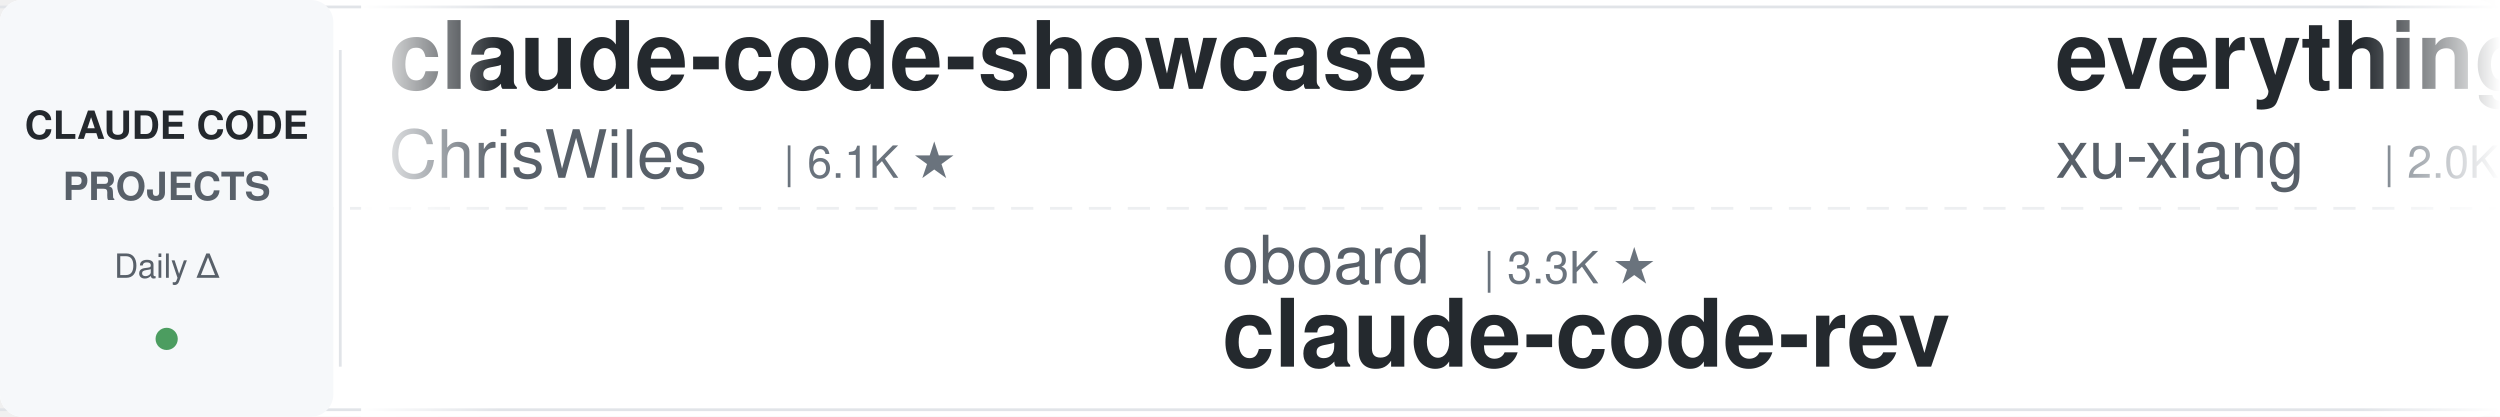
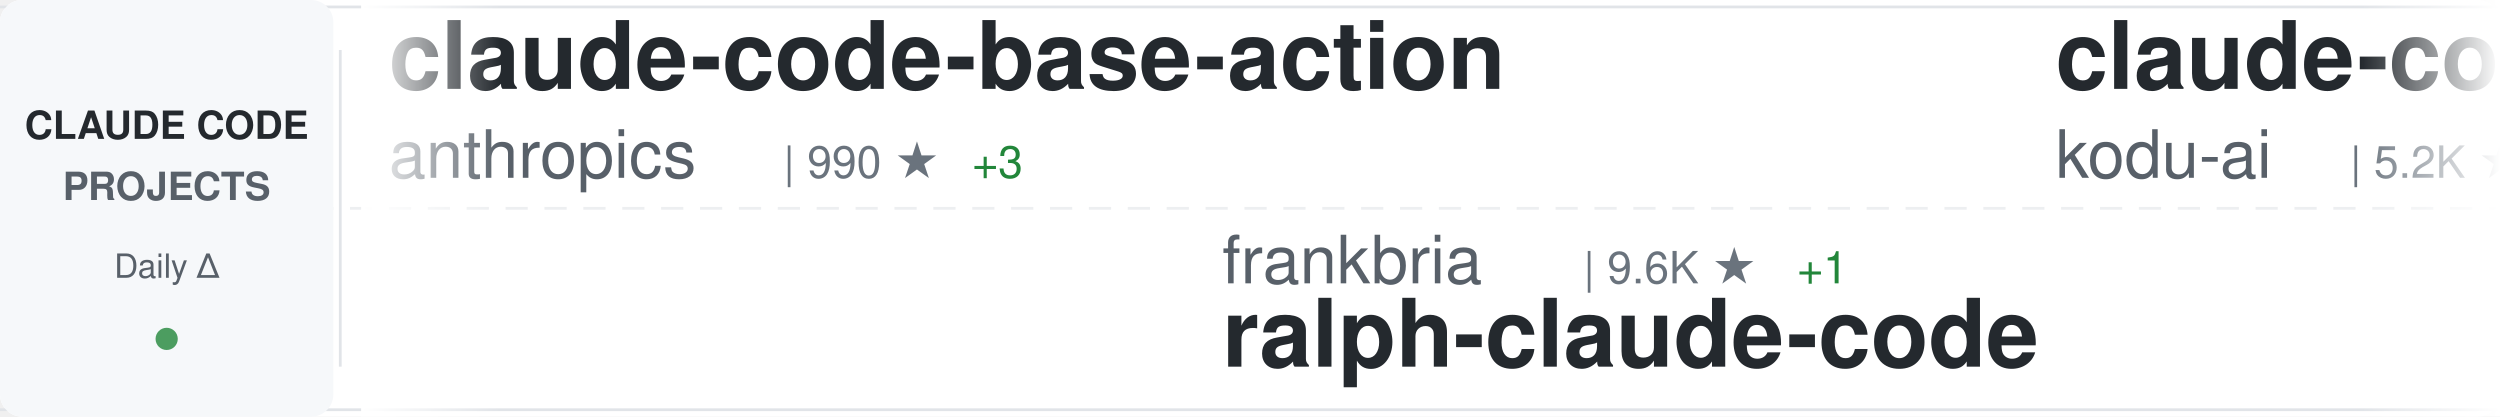
<svg xmlns="http://www.w3.org/2000/svg" width="900" height="150">
  <defs>
    <linearGradient id="awesomeLeftFade" x1="0%" y1="0%" x2="100%" y2="0%">
      <stop offset="0%" style="stop-color:#ffffff;stop-opacity:1" />
      <stop offset="100%" style="stop-color:#ffffff;stop-opacity:0" />
    </linearGradient>
    <linearGradient id="awesomeRightFade" x1="0%" y1="0%" x2="100%" y2="0%">
      <stop offset="0%" style="stop-color:#ffffff;stop-opacity:0" />
      <stop offset="100%" style="stop-color:#ffffff;stop-opacity:1" />
    </linearGradient>
  </defs>
  <rect width="900" height="150" fill="#ffffff" rx="8" />
  <rect x="0" y="2" width="900" height="1" fill="#e1e4e8" />
  <rect x="0" y="147" width="900" height="1" fill="#e1e4e8" />
  <line x1="0" y1="75" x2="900" y2="75" stroke="#e1e4e8" stroke-width="1" stroke-dasharray="8 6" opacity="0.6" />
  <rect x="0" y="0" width="120" height="150" fill="#f6f8fa" rx="8" />
  <text x="60" y="50" font-family="-apple-system, BlinkMacSystemFont, 'Segoe UI', Helvetica, Arial, sans-serif" font-size="14" font-weight="600" fill="#24292e" text-anchor="middle">CLAUDE CODE</text>
  <text x="60" y="72" font-family="-apple-system, BlinkMacSystemFont, 'Segoe UI', Helvetica, Arial, sans-serif" font-size="14" font-weight="600" fill="#586069" text-anchor="middle">PROJECTS</text>
  <text x="60" y="100" font-family="-apple-system, BlinkMacSystemFont, 'Segoe UI', Helvetica, Arial, sans-serif" font-size="12" font-weight="500" fill="#586069" text-anchor="middle">Daily Δ</text>
  <circle cx="60" cy="122" r="4" fill="#22863a" opacity="0.8" />
  <rect x="122" y="18" width="1" height="114" fill="#e1e4e8" />
  <clipPath id="awesomeTickerClip">
    <rect x="130" y="0" width="770" height="150" />
  </clipPath>
  <g clip-path="url(#awesomeTickerClip)">
    <g id="awesomeTickerItems">
      <animateTransform attributeName="transform" attributeType="XML" type="translate" from="0 0" to="-3000 0" dur="54s" repeatCount="indefinite" />
      <g transform="translate(0, 0)">
-         <text x="140" y="32" font-family="-apple-system, BlinkMacSystemFont, 'Segoe UI', Helvetica, Arial, sans-serif" font-size="34" font-weight="600" fill="#24292e">claude-code-showcase</text>
-         <text x="140" y="64" font-family="-apple-system, BlinkMacSystemFont, 'Segoe UI', Helvetica, Arial, sans-serif" font-size="24" font-weight="400" fill="#586069">ChrisWiles</text>
-         <text x="282" y="64" font-family="-apple-system, BlinkMacSystemFont, 'Segoe UI', Helvetica, Arial, sans-serif" font-size="16" font-weight="500" fill="#6a737d">| 6.1K ★</text>
+         <text x="140" y="32" font-family="-apple-system, BlinkMacSystemFont, 'Segoe UI', Helvetica, Arial, sans-serif" font-size="34" font-weight="600" fill="#24292e">claude-code-base-action</text>
+         <text x="140" y="64" font-family="-apple-system, BlinkMacSystemFont, 'Segoe UI', Helvetica, Arial, sans-serif" font-size="24" font-weight="400" fill="#586069">anthropics</text>
+         <text x="282" y="64" font-family="-apple-system, BlinkMacSystemFont, 'Segoe UI', Helvetica, Arial, sans-serif" font-size="16" font-weight="500" fill="#6a737d">| 990 ★</text>
+         <text x="350" y="64" font-family="-apple-system, BlinkMacSystemFont, 'Segoe UI', Helvetica, Arial, sans-serif" font-size="16" font-weight="500" fill="#22863a"> +3</text>
      </g>
      <g transform="translate(300, 0)">
+         <text x="140" y="102" font-family="-apple-system, BlinkMacSystemFont, 'Segoe UI', Helvetica, Arial, sans-serif" font-size="24" font-weight="400" fill="#586069">frankbria</text>
+         <text x="270" y="102" font-family="-apple-system, BlinkMacSystemFont, 'Segoe UI', Helvetica, Arial, sans-serif" font-size="16" font-weight="500" fill="#6a737d">| 9.6K ★</text>
+         <text x="347" y="102" font-family="-apple-system, BlinkMacSystemFont, 'Segoe UI', Helvetica, Arial, sans-serif" font-size="16" font-weight="500" fill="#22863a"> +1</text>
+         <text x="140" y="132" font-family="-apple-system, BlinkMacSystemFont, 'Segoe UI', Helvetica, Arial, sans-serif" font-size="34" font-weight="600" fill="#24292e">ralph-claude-code</text>
+       </g>
+       <g transform="translate(600, 0)">
+         <text x="140" y="32" font-family="-apple-system, BlinkMacSystemFont, 'Segoe UI', Helvetica, Arial, sans-serif" font-size="34" font-weight="600" fill="#24292e">claude-coder</text>
+         <text x="140" y="64" font-family="-apple-system, BlinkMacSystemFont, 'Segoe UI', Helvetica, Arial, sans-serif" font-size="24" font-weight="400" fill="#586069">kodu-ai</text>
+         <text x="246" y="64" font-family="-apple-system, BlinkMacSystemFont, 'Segoe UI', Helvetica, Arial, sans-serif" font-size="16" font-weight="500" fill="#6a737d">| 5.2K ★</text>
+       </g>
+       <g transform="translate(900, 0)">
+         <text x="140" y="102" font-family="-apple-system, BlinkMacSystemFont, 'Segoe UI', Helvetica, Arial, sans-serif" font-size="24" font-weight="400" fill="#586069">wanshuiyin</text>
+         <text x="282" y="102" font-family="-apple-system, BlinkMacSystemFont, 'Segoe UI', Helvetica, Arial, sans-serif" font-size="16" font-weight="500" fill="#6a737d">| 16.6K ★</text>
+         <text x="368" y="102" font-family="-apple-system, BlinkMacSystemFont, 'Segoe UI', Helvetica, Arial, sans-serif" font-size="16" font-weight="500" fill="#22863a"> +5</text>
+         <text x="140" y="132" font-family="-apple-system, BlinkMacSystemFont, 'Segoe UI', Helvetica, Arial, sans-serif" font-size="34" font-weight="600" fill="#24292e">Auto-claude-code-researc...</text>
+       </g>
+       <g transform="translate(1200, 0)">
+         <text x="140" y="32" font-family="-apple-system, BlinkMacSystemFont, 'Segoe UI', Helvetica, Arial, sans-serif" font-size="34" font-weight="600" fill="#24292e">claude-code-source</text>
+         <text x="140" y="64" font-family="-apple-system, BlinkMacSystemFont, 'Segoe UI', Helvetica, Arial, sans-serif" font-size="24" font-weight="400" fill="#586069">JrCx7scC</text>
+         <text x="258" y="64" font-family="-apple-system, BlinkMacSystemFont, 'Segoe UI', Helvetica, Arial, sans-serif" font-size="16" font-weight="500" fill="#6a737d">| 376 ★</text>
+       </g>
+       <g transform="translate(1500, 0)">
        <text x="140" y="102" font-family="-apple-system, BlinkMacSystemFont, 'Segoe UI', Helvetica, Arial, sans-serif" font-size="24" font-weight="400" fill="#586069">oboard</text>
        <text x="234" y="102" font-family="-apple-system, BlinkMacSystemFont, 'Segoe UI', Helvetica, Arial, sans-serif" font-size="16" font-weight="500" fill="#6a737d">| 3.3K ★</text>
        <text x="140" y="132" font-family="-apple-system, BlinkMacSystemFont, 'Segoe UI', Helvetica, Arial, sans-serif" font-size="34" font-weight="600" fill="#24292e">claude-code-rev</text>
      </g>
-       <g transform="translate(600, 0)">
-         <text x="140" y="32" font-family="-apple-system, BlinkMacSystemFont, 'Segoe UI', Helvetica, Arial, sans-serif" font-size="34" font-weight="600" fill="#24292e">everything-claude-code-z...</text>
-         <text x="140" y="64" font-family="-apple-system, BlinkMacSystemFont, 'Segoe UI', Helvetica, Arial, sans-serif" font-size="24" font-weight="400" fill="#586069">xu-xiang</text>
-         <text x="258" y="64" font-family="-apple-system, BlinkMacSystemFont, 'Segoe UI', Helvetica, Arial, sans-serif" font-size="16" font-weight="500" fill="#6a737d">| 2.0K ★</text>
-         <text x="335" y="64" font-family="-apple-system, BlinkMacSystemFont, 'Segoe UI', Helvetica, Arial, sans-serif" font-size="16" font-weight="500" fill="#cb2431"> -1</text>
-       </g>
-       <g transform="translate(900, 0)">
-         <text x="140" y="102" font-family="-apple-system, BlinkMacSystemFont, 'Segoe UI', Helvetica, Arial, sans-serif" font-size="24" font-weight="400" fill="#586069">chauncygu</text>
-         <text x="270" y="102" font-family="-apple-system, BlinkMacSystemFont, 'Segoe UI', Helvetica, Arial, sans-serif" font-size="16" font-weight="500" fill="#6a737d">| 2.8K ★</text>
-         <text x="140" y="132" font-family="-apple-system, BlinkMacSystemFont, 'Segoe UI', Helvetica, Arial, sans-serif" font-size="34" font-weight="600" fill="#24292e">collection-claude-code-s...</text>
-       </g>
-       <g transform="translate(1200, 0)">
-         <text x="140" y="32" font-family="-apple-system, BlinkMacSystemFont, 'Segoe UI', Helvetica, Arial, sans-serif" font-size="34" font-weight="600" fill="#24292e">claude-code-webui</text>
-         <text x="140" y="64" font-family="-apple-system, BlinkMacSystemFont, 'Segoe UI', Helvetica, Arial, sans-serif" font-size="24" font-weight="400" fill="#586069">sugyan</text>
-         <text x="234" y="64" font-family="-apple-system, BlinkMacSystemFont, 'Segoe UI', Helvetica, Arial, sans-serif" font-size="16" font-weight="500" fill="#6a737d">| 1.1K ★</text>
-       </g>
-       <g transform="translate(1500, 0)">
-         <text x="140" y="102" font-family="-apple-system, BlinkMacSystemFont, 'Segoe UI', Helvetica, Arial, sans-serif" font-size="24" font-weight="400" fill="#586069">alejandrobalderas</text>
-         <text x="366" y="102" font-family="-apple-system, BlinkMacSystemFont, 'Segoe UI', Helvetica, Arial, sans-serif" font-size="16" font-weight="500" fill="#6a737d">| 2.9K ★</text>
-         <text x="443" y="102" font-family="-apple-system, BlinkMacSystemFont, 'Segoe UI', Helvetica, Arial, sans-serif" font-size="16" font-weight="500" fill="#22863a"> +3</text>
-         <text x="140" y="132" font-family="-apple-system, BlinkMacSystemFont, 'Segoe UI', Helvetica, Arial, sans-serif" font-size="34" font-weight="600" fill="#24292e">claude-code-from-source</text>
-       </g>
      <g transform="translate(1800, 0)">
-         <text x="140" y="32" font-family="-apple-system, BlinkMacSystemFont, 'Segoe UI', Helvetica, Arial, sans-serif" font-size="34" font-weight="600" fill="#24292e">ralph-claude-code</text>
-         <text x="140" y="64" font-family="-apple-system, BlinkMacSystemFont, 'Segoe UI', Helvetica, Arial, sans-serif" font-size="24" font-weight="400" fill="#586069">frankbria</text>
-         <text x="270" y="64" font-family="-apple-system, BlinkMacSystemFont, 'Segoe UI', Helvetica, Arial, sans-serif" font-size="16" font-weight="500" fill="#6a737d">| 9.6K ★</text>
-         <text x="347" y="64" font-family="-apple-system, BlinkMacSystemFont, 'Segoe UI', Helvetica, Arial, sans-serif" font-size="16" font-weight="500" fill="#cb2431"> -2</text>
+         <text x="140" y="32" font-family="-apple-system, BlinkMacSystemFont, 'Segoe UI', Helvetica, Arial, sans-serif" font-size="34" font-weight="600" fill="#24292e">claude-code-from-source</text>
+         <text x="140" y="64" font-family="-apple-system, BlinkMacSystemFont, 'Segoe UI', Helvetica, Arial, sans-serif" font-size="24" font-weight="400" fill="#586069">alejandrobalderas</text>
+         <text x="366" y="64" font-family="-apple-system, BlinkMacSystemFont, 'Segoe UI', Helvetica, Arial, sans-serif" font-size="16" font-weight="500" fill="#6a737d">| 2.9K ★</text>
+         <text x="443" y="64" font-family="-apple-system, BlinkMacSystemFont, 'Segoe UI', Helvetica, Arial, sans-serif" font-size="16" font-weight="500" fill="#22863a"> +1</text>
      </g>
      <g transform="translate(2100, 0)">
-         <text x="140" y="102" font-family="-apple-system, BlinkMacSystemFont, 'Segoe UI', Helvetica, Arial, sans-serif" font-size="24" font-weight="400" fill="#586069">huangserva</text>
-         <text x="282" y="102" font-family="-apple-system, BlinkMacSystemFont, 'Segoe UI', Helvetica, Arial, sans-serif" font-size="16" font-weight="500" fill="#6a737d">| 631 ★</text>
-         <text x="140" y="132" font-family="-apple-system, BlinkMacSystemFont, 'Segoe UI', Helvetica, Arial, sans-serif" font-size="34" font-weight="600" fill="#24292e">claude-code-cli</text>
+         <text x="140" y="102" font-family="-apple-system, BlinkMacSystemFont, 'Segoe UI', Helvetica, Arial, sans-serif" font-size="24" font-weight="400" fill="#586069">Yuyz0112</text>
+         <text x="258" y="102" font-family="-apple-system, BlinkMacSystemFont, 'Segoe UI', Helvetica, Arial, sans-serif" font-size="16" font-weight="500" fill="#6a737d">| 2.4K ★</text>
+         <text x="140" y="132" font-family="-apple-system, BlinkMacSystemFont, 'Segoe UI', Helvetica, Arial, sans-serif" font-size="34" font-weight="600" fill="#24292e">claude-code-reverse</text>
      </g>
      <g transform="translate(2400, 0)">
-         <text x="140" y="32" font-family="-apple-system, BlinkMacSystemFont, 'Segoe UI', Helvetica, Arial, sans-serif" font-size="34" font-weight="600" fill="#24292e">claude-code-source</text>
-         <text x="140" y="64" font-family="-apple-system, BlinkMacSystemFont, 'Segoe UI', Helvetica, Arial, sans-serif" font-size="24" font-weight="400" fill="#586069">hangsman</text>
-         <text x="258" y="64" font-family="-apple-system, BlinkMacSystemFont, 'Segoe UI', Helvetica, Arial, sans-serif" font-size="16" font-weight="500" fill="#6a737d">| 795 ★</text>
-         <text x="326" y="64" font-family="-apple-system, BlinkMacSystemFont, 'Segoe UI', Helvetica, Arial, sans-serif" font-size="16" font-weight="500" fill="#22863a"> +1</text>
+         <text x="140" y="32" font-family="-apple-system, BlinkMacSystemFont, 'Segoe UI', Helvetica, Arial, sans-serif" font-size="34" font-weight="600" fill="#24292e">claude-code-source-build</text>
+         <text x="140" y="64" font-family="-apple-system, BlinkMacSystemFont, 'Segoe UI', Helvetica, Arial, sans-serif" font-size="24" font-weight="400" fill="#586069">andrew-kramer-inno</text>
+         <text x="378" y="64" font-family="-apple-system, BlinkMacSystemFont, 'Segoe UI', Helvetica, Arial, sans-serif" font-size="16" font-weight="500" fill="#6a737d">| 595 ★</text>
      </g>
      <g transform="translate(2700, 0)">
-         <text x="140" y="102" font-family="-apple-system, BlinkMacSystemFont, 'Segoe UI', Helvetica, Arial, sans-serif" font-size="24" font-weight="400" fill="#586069">WorldFlowAI</text>
-         <text x="294" y="102" font-family="-apple-system, BlinkMacSystemFont, 'Segoe UI', Helvetica, Arial, sans-serif" font-size="16" font-weight="500" fill="#6a737d">| 3.5K ★</text>
-         <text x="371" y="102" font-family="-apple-system, BlinkMacSystemFont, 'Segoe UI', Helvetica, Arial, sans-serif" font-size="16" font-weight="500" fill="#22863a"> +14</text>
-         <text x="140" y="132" font-family="-apple-system, BlinkMacSystemFont, 'Segoe UI', Helvetica, Arial, sans-serif" font-size="34" font-weight="600" fill="#24292e">everything-claude-code</text>
+         <text x="140" y="102" font-family="-apple-system, BlinkMacSystemFont, 'Segoe UI', Helvetica, Arial, sans-serif" font-size="24" font-weight="400" fill="#586069">zstmfhy</text>
+         <text x="246" y="102" font-family="-apple-system, BlinkMacSystemFont, 'Segoe UI', Helvetica, Arial, sans-serif" font-size="16" font-weight="500" fill="#6a737d">| 189 ★</text>
+         <text x="140" y="132" font-family="-apple-system, BlinkMacSystemFont, 'Segoe UI', Helvetica, Arial, sans-serif" font-size="34" font-weight="600" fill="#24292e">Claude-code</text>
      </g>
      <g transform="translate(3000, 0)">
-         <text x="140" y="32" font-family="-apple-system, BlinkMacSystemFont, 'Segoe UI', Helvetica, Arial, sans-serif" font-size="34" font-weight="600" fill="#24292e">claude-code-showcase</text>
-         <text x="140" y="64" font-family="-apple-system, BlinkMacSystemFont, 'Segoe UI', Helvetica, Arial, sans-serif" font-size="24" font-weight="400" fill="#586069">ChrisWiles</text>
-         <text x="282" y="64" font-family="-apple-system, BlinkMacSystemFont, 'Segoe UI', Helvetica, Arial, sans-serif" font-size="16" font-weight="500" fill="#6a737d">| 6.1K ★</text>
+         <text x="140" y="32" font-family="-apple-system, BlinkMacSystemFont, 'Segoe UI', Helvetica, Arial, sans-serif" font-size="34" font-weight="600" fill="#24292e">claude-code-base-action</text>
+         <text x="140" y="64" font-family="-apple-system, BlinkMacSystemFont, 'Segoe UI', Helvetica, Arial, sans-serif" font-size="24" font-weight="400" fill="#586069">anthropics</text>
+         <text x="282" y="64" font-family="-apple-system, BlinkMacSystemFont, 'Segoe UI', Helvetica, Arial, sans-serif" font-size="16" font-weight="500" fill="#6a737d">| 990 ★</text>
+         <text x="350" y="64" font-family="-apple-system, BlinkMacSystemFont, 'Segoe UI', Helvetica, Arial, sans-serif" font-size="16" font-weight="500" fill="#22863a"> +3</text>
      </g>
      <g transform="translate(3300, 0)">
-         <text x="140" y="102" font-family="-apple-system, BlinkMacSystemFont, 'Segoe UI', Helvetica, Arial, sans-serif" font-size="24" font-weight="400" fill="#586069">oboard</text>
-         <text x="234" y="102" font-family="-apple-system, BlinkMacSystemFont, 'Segoe UI', Helvetica, Arial, sans-serif" font-size="16" font-weight="500" fill="#6a737d">| 3.3K ★</text>
-         <text x="140" y="132" font-family="-apple-system, BlinkMacSystemFont, 'Segoe UI', Helvetica, Arial, sans-serif" font-size="34" font-weight="600" fill="#24292e">claude-code-rev</text>
+         <text x="140" y="102" font-family="-apple-system, BlinkMacSystemFont, 'Segoe UI', Helvetica, Arial, sans-serif" font-size="24" font-weight="400" fill="#586069">frankbria</text>
+         <text x="270" y="102" font-family="-apple-system, BlinkMacSystemFont, 'Segoe UI', Helvetica, Arial, sans-serif" font-size="16" font-weight="500" fill="#6a737d">| 9.6K ★</text>
+         <text x="347" y="102" font-family="-apple-system, BlinkMacSystemFont, 'Segoe UI', Helvetica, Arial, sans-serif" font-size="16" font-weight="500" fill="#22863a"> +1</text>
+         <text x="140" y="132" font-family="-apple-system, BlinkMacSystemFont, 'Segoe UI', Helvetica, Arial, sans-serif" font-size="34" font-weight="600" fill="#24292e">ralph-claude-code</text>
      </g>
      <g transform="translate(3600, 0)">
-         <text x="140" y="32" font-family="-apple-system, BlinkMacSystemFont, 'Segoe UI', Helvetica, Arial, sans-serif" font-size="34" font-weight="600" fill="#24292e">everything-claude-code-z...</text>
-         <text x="140" y="64" font-family="-apple-system, BlinkMacSystemFont, 'Segoe UI', Helvetica, Arial, sans-serif" font-size="24" font-weight="400" fill="#586069">xu-xiang</text>
-         <text x="258" y="64" font-family="-apple-system, BlinkMacSystemFont, 'Segoe UI', Helvetica, Arial, sans-serif" font-size="16" font-weight="500" fill="#6a737d">| 2.0K ★</text>
-         <text x="335" y="64" font-family="-apple-system, BlinkMacSystemFont, 'Segoe UI', Helvetica, Arial, sans-serif" font-size="16" font-weight="500" fill="#cb2431"> -1</text>
+         <text x="140" y="32" font-family="-apple-system, BlinkMacSystemFont, 'Segoe UI', Helvetica, Arial, sans-serif" font-size="34" font-weight="600" fill="#24292e">claude-coder</text>
+         <text x="140" y="64" font-family="-apple-system, BlinkMacSystemFont, 'Segoe UI', Helvetica, Arial, sans-serif" font-size="24" font-weight="400" fill="#586069">kodu-ai</text>
+         <text x="246" y="64" font-family="-apple-system, BlinkMacSystemFont, 'Segoe UI', Helvetica, Arial, sans-serif" font-size="16" font-weight="500" fill="#6a737d">| 5.2K ★</text>
      </g>
      <g transform="translate(3900, 0)">
-         <text x="140" y="102" font-family="-apple-system, BlinkMacSystemFont, 'Segoe UI', Helvetica, Arial, sans-serif" font-size="24" font-weight="400" fill="#586069">chauncygu</text>
-         <text x="270" y="102" font-family="-apple-system, BlinkMacSystemFont, 'Segoe UI', Helvetica, Arial, sans-serif" font-size="16" font-weight="500" fill="#6a737d">| 2.8K ★</text>
-         <text x="140" y="132" font-family="-apple-system, BlinkMacSystemFont, 'Segoe UI', Helvetica, Arial, sans-serif" font-size="34" font-weight="600" fill="#24292e">collection-claude-code-s...</text>
+         <text x="140" y="102" font-family="-apple-system, BlinkMacSystemFont, 'Segoe UI', Helvetica, Arial, sans-serif" font-size="24" font-weight="400" fill="#586069">wanshuiyin</text>
+         <text x="282" y="102" font-family="-apple-system, BlinkMacSystemFont, 'Segoe UI', Helvetica, Arial, sans-serif" font-size="16" font-weight="500" fill="#6a737d">| 16.6K ★</text>
+         <text x="368" y="102" font-family="-apple-system, BlinkMacSystemFont, 'Segoe UI', Helvetica, Arial, sans-serif" font-size="16" font-weight="500" fill="#22863a"> +5</text>
+         <text x="140" y="132" font-family="-apple-system, BlinkMacSystemFont, 'Segoe UI', Helvetica, Arial, sans-serif" font-size="34" font-weight="600" fill="#24292e">Auto-claude-code-researc...</text>
      </g>
    </g>
  </g>
  <rect x="130" y="0" width="50" height="150" fill="url(#awesomeLeftFade)" />
  <rect x="850" y="0" width="50" height="150" fill="url(#awesomeRightFade)" />
</svg>
